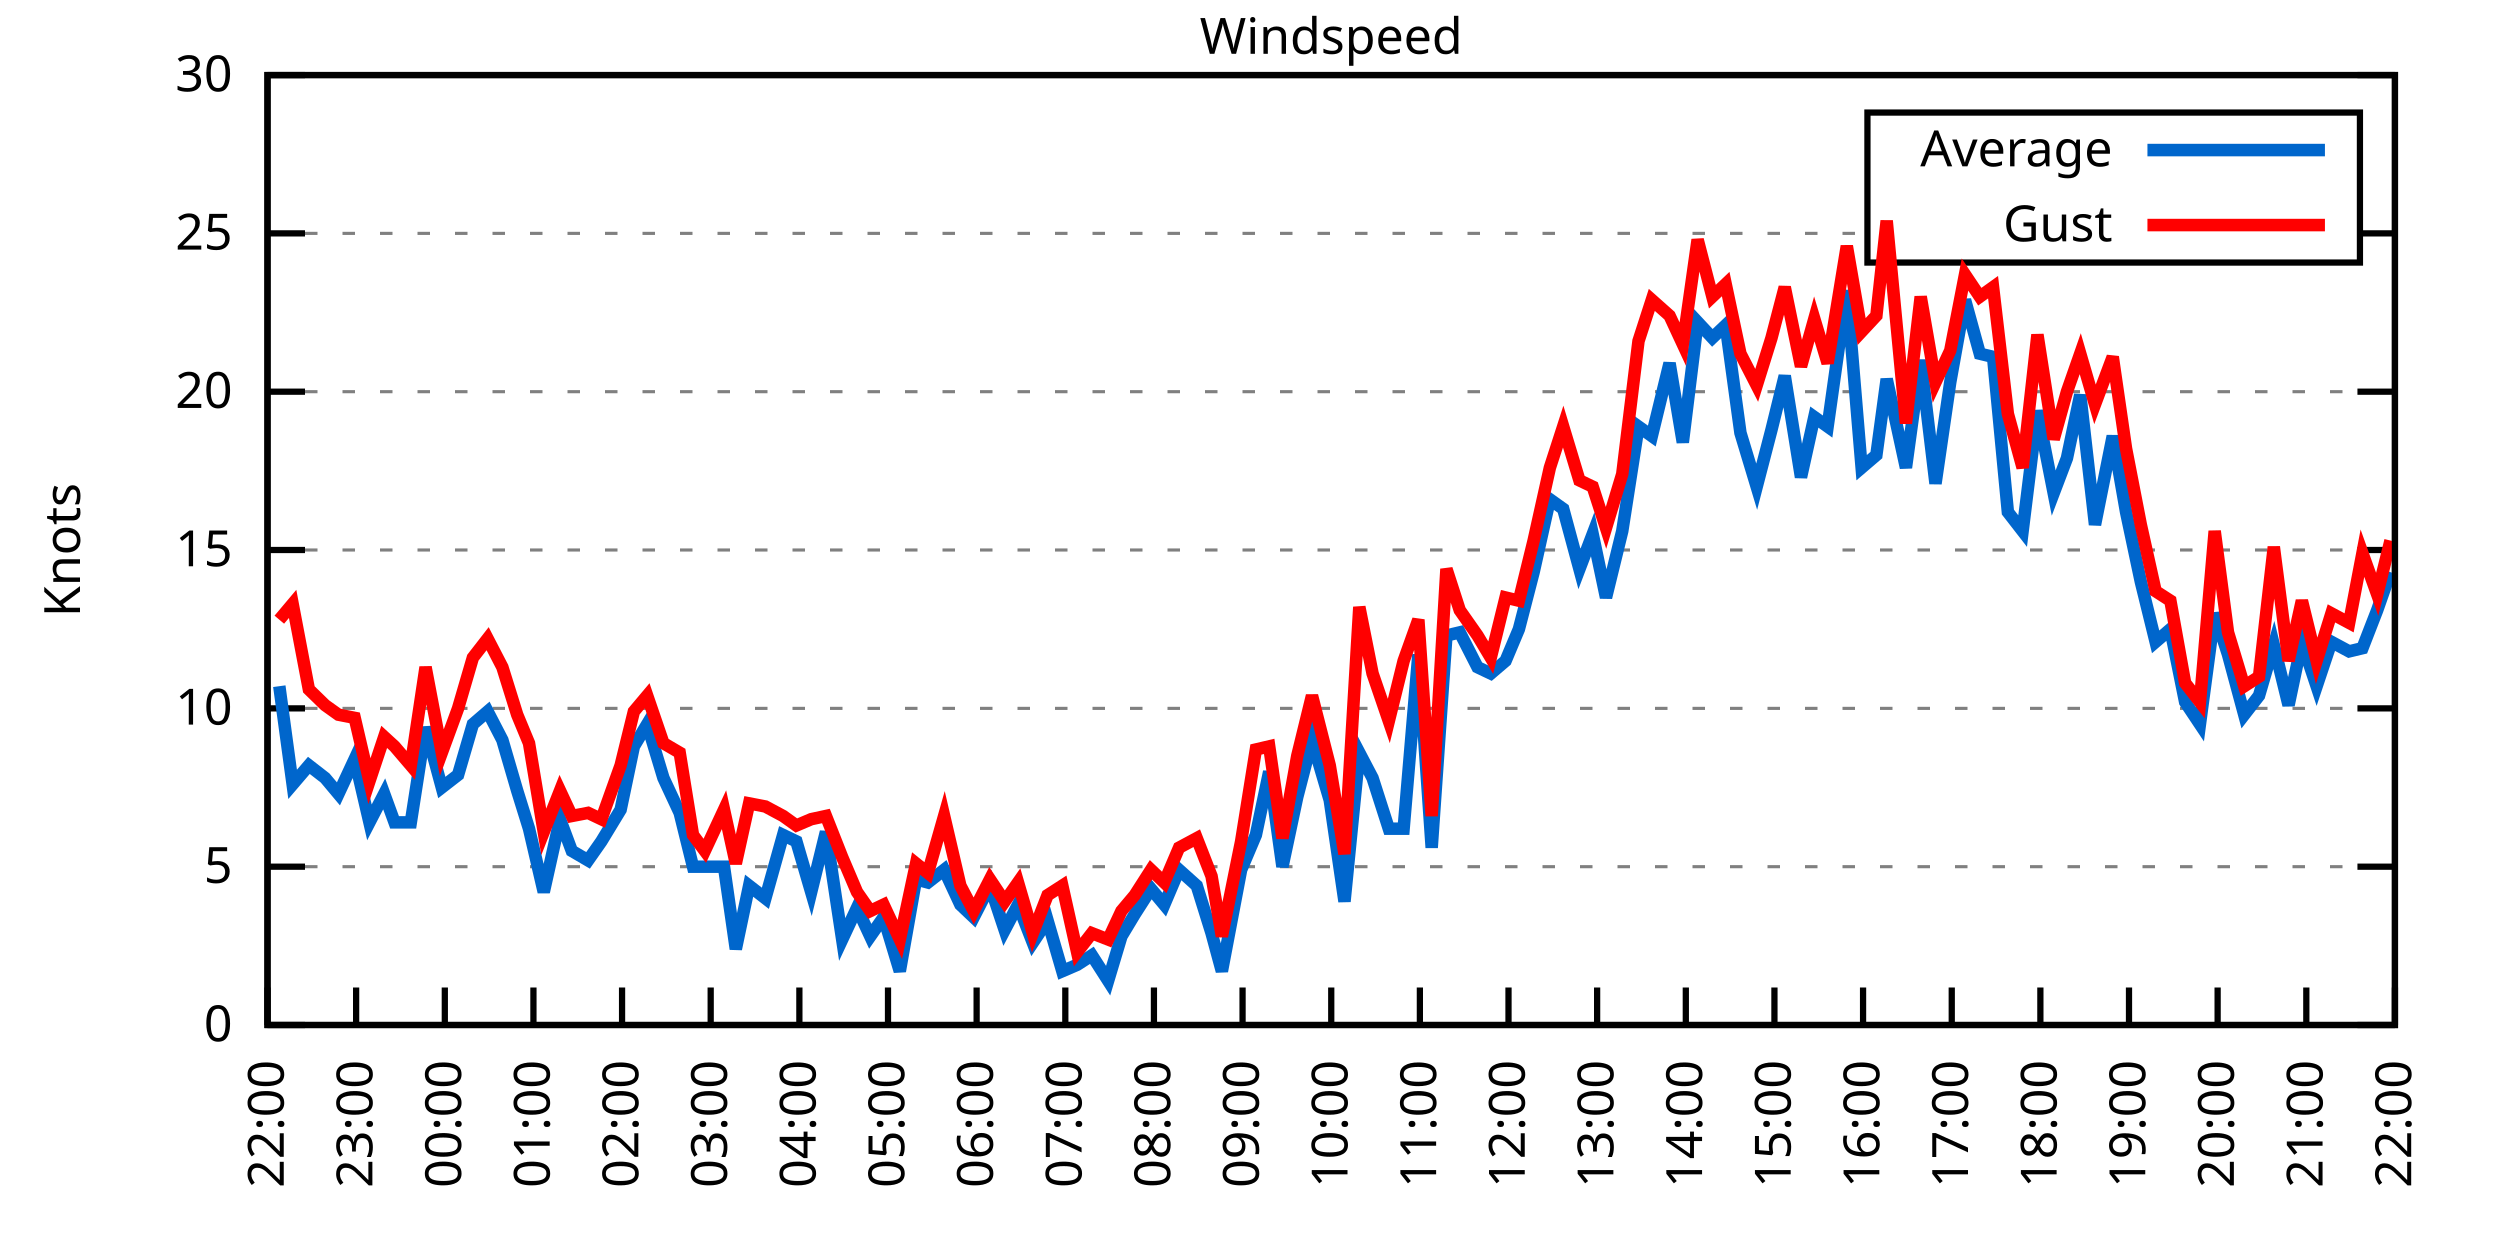
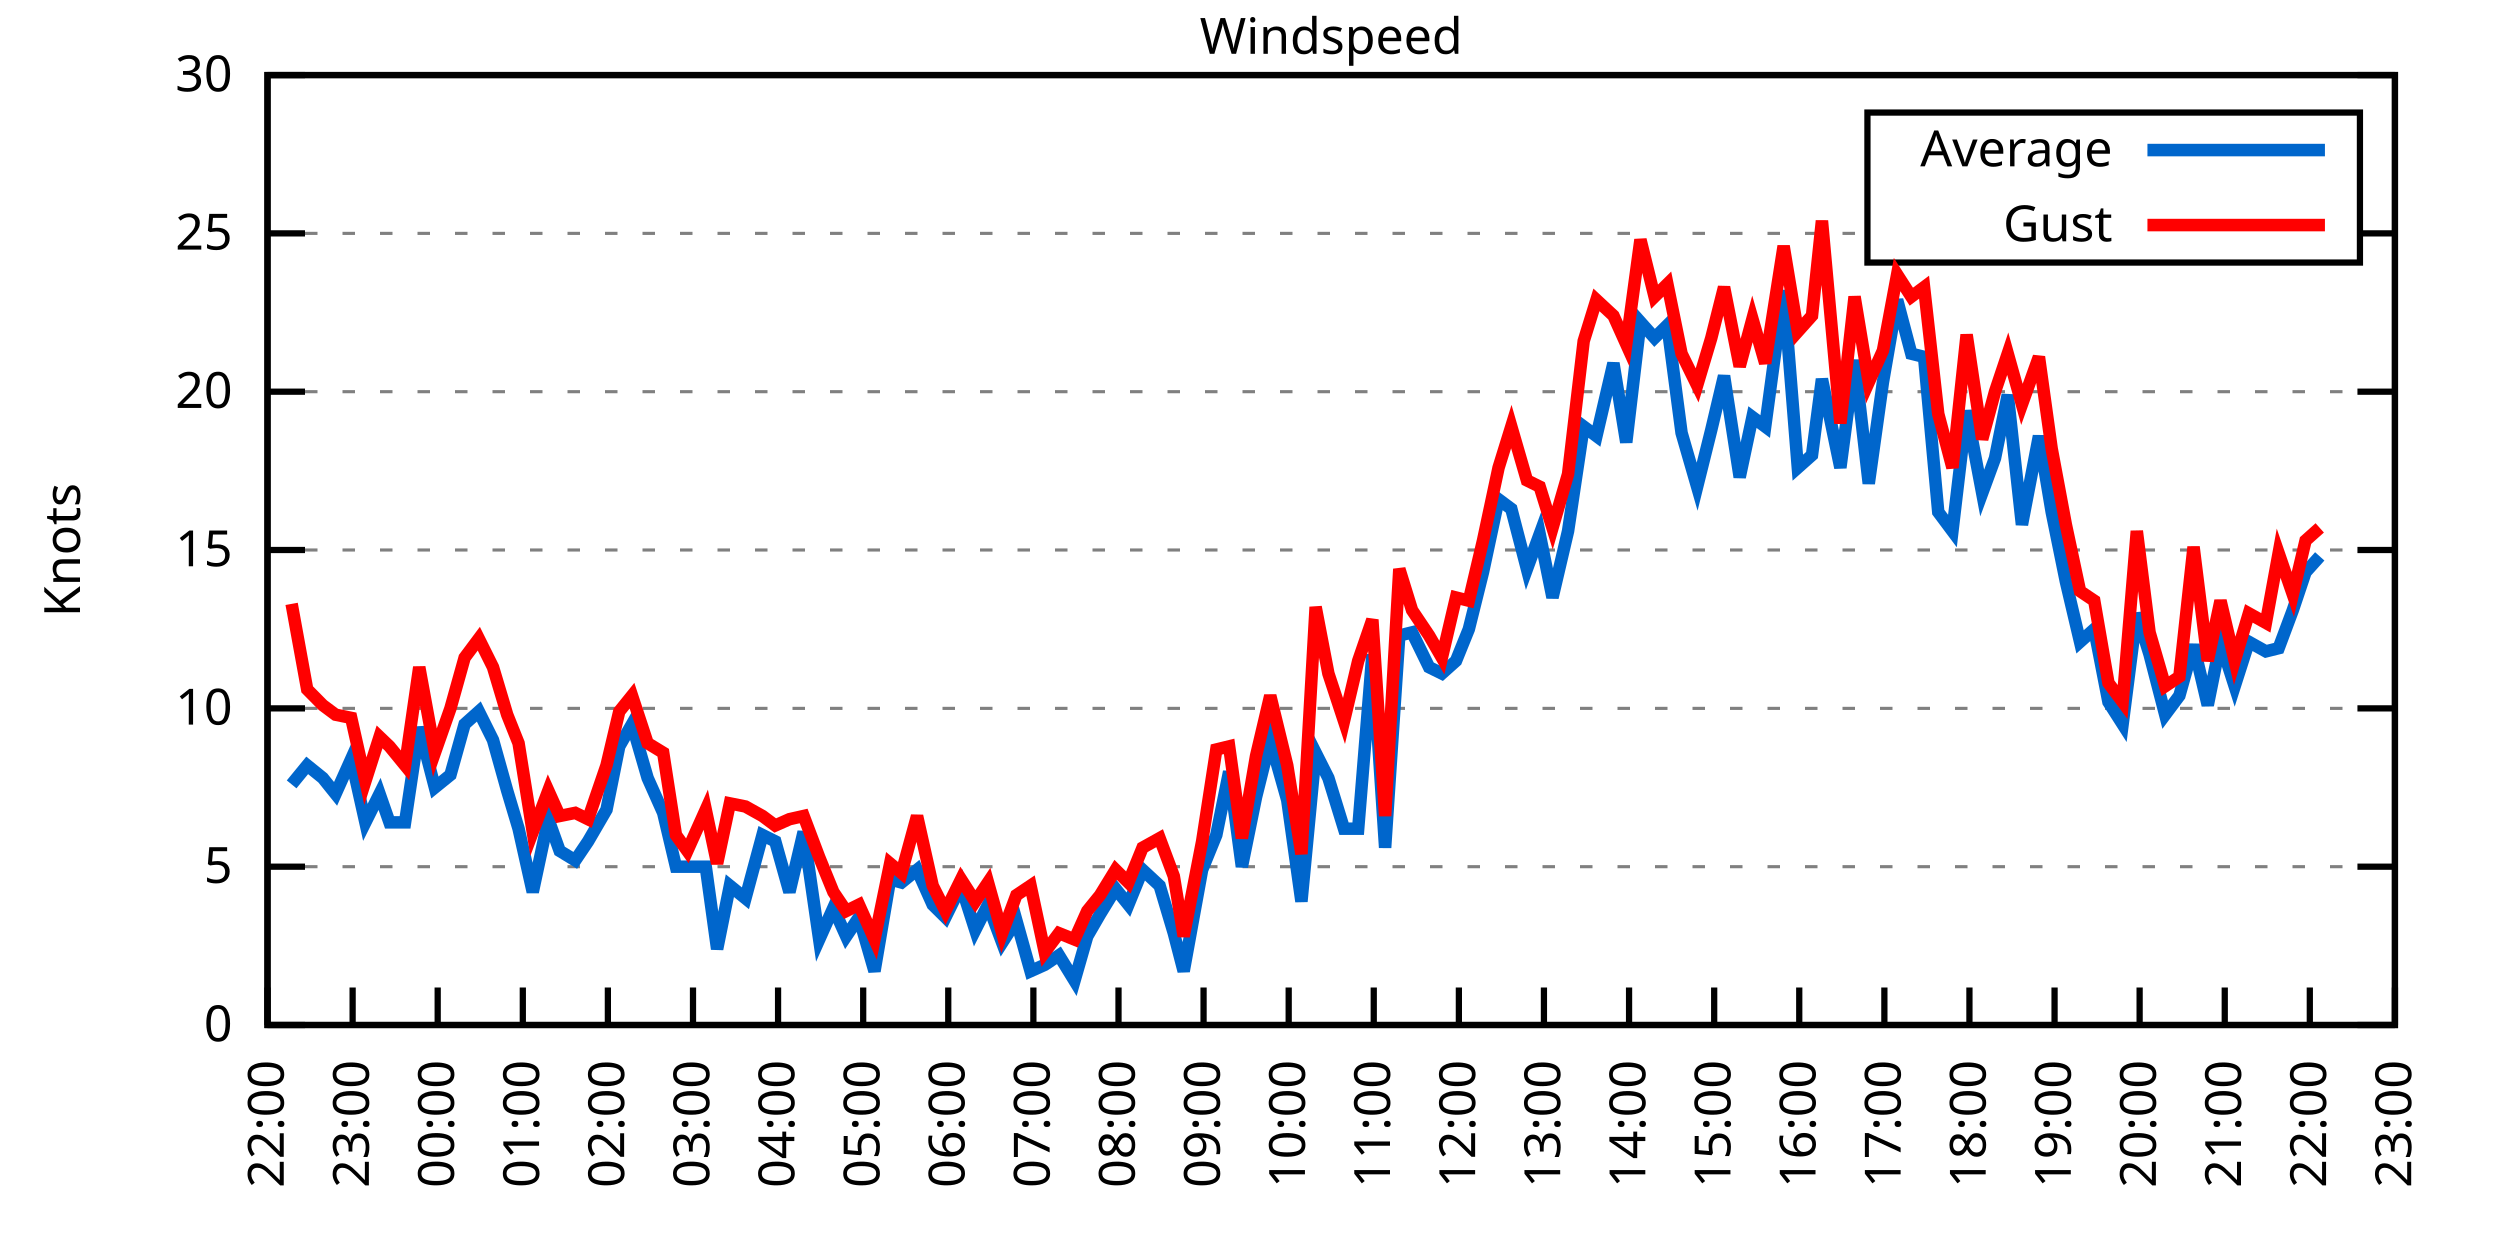
<svg xmlns="http://www.w3.org/2000/svg" xmlns:xlink="http://www.w3.org/1999/xlink" width="400" height="200" viewBox="0 0 400 200">
  <g id="gnuplot_canvas">
    <rect x="0" y="0" width="400" height="200" fill="none" />
    <defs>
      <circle id="gpDot" r="0.5" stroke-width="0.5" stroke="currentColor" />
      <path id="gpPt0" stroke-width="0.333" stroke="currentColor" d="M-1,0 h2 M0,-1 v2" />
      <path id="gpPt1" stroke-width="0.333" stroke="currentColor" d="M-1,-1 L1,1 M1,-1 L-1,1" />
      <path id="gpPt2" stroke-width="0.333" stroke="currentColor" d="M-1,0 L1,0 M0,-1 L0,1 M-1,-1 L1,1 M-1,1 L1,-1" />
      <rect id="gpPt3" stroke-width="0.333" stroke="currentColor" x="-1" y="-1" width="2" height="2" />
      <rect id="gpPt4" stroke-width="0.333" stroke="currentColor" fill="currentColor" x="-1" y="-1" width="2" height="2" />
      <circle id="gpPt5" stroke-width="0.333" stroke="currentColor" cx="0" cy="0" r="1" />
      <use xlink:href="#gpPt5" id="gpPt6" fill="currentColor" stroke="none" />
      <path id="gpPt7" stroke-width="0.333" stroke="currentColor" d="M0,-1.33 L-1.33,0.67 L1.33,0.67 z" />
      <use xlink:href="#gpPt7" id="gpPt8" fill="currentColor" stroke="none" />
      <use xlink:href="#gpPt7" id="gpPt9" stroke="currentColor" transform="rotate(180)" />
      <use xlink:href="#gpPt9" id="gpPt10" fill="currentColor" stroke="none" />
      <use xlink:href="#gpPt3" id="gpPt11" stroke="currentColor" transform="rotate(45)" />
      <use xlink:href="#gpPt11" id="gpPt12" fill="currentColor" stroke="none" />
      <path id="gpPt13" stroke-width="0.333" stroke="currentColor" d="M0,1.330 L1.265,0.411 L0.782,-1.067 L-0.782,-1.076 L-1.265,0.411 z" />
      <use xlink:href="#gpPt13" id="gpPt14" fill="currentColor" stroke="none" />
      <filter id="textbox" filterUnits="objectBoundingBox" x="0" y="0" height="1" width="1">
        <feFlood flood-color="white" flood-opacity="1" result="bgnd" />
        <feComposite in="SourceGraphic" in2="bgnd" operator="atop" />
      </filter>
      <filter id="greybox" filterUnits="objectBoundingBox" x="0" y="0" height="1" width="1">
        <feFlood flood-color="lightgrey" flood-opacity="1" result="grey" />
        <feComposite in="SourceGraphic" in2="grey" operator="atop" />
      </filter>
    </defs>
    <g fill="none" color="white" stroke="currentColor" stroke-width="1.00" stroke-linecap="butt" stroke-linejoin="miter">
</g>
    <g fill="none" color="black" stroke="currentColor" stroke-width="1.00" stroke-linecap="butt" stroke-linejoin="miter">
      <g stroke="none" shape-rendering="crispEdges">
        <polygon fill="rgb(255, 255, 255)" points="42.80,164.00 383.18,164.00 383.18,12.02 42.80,12.02 " />
      </g>
    </g>
    <g fill="none" color="black" stroke="currentColor" stroke-width="1.00" stroke-linecap="butt" stroke-linejoin="miter">
</g>
    <g fill="none" color="black" stroke="black" stroke-width="0.50" stroke-linecap="butt" stroke-linejoin="miter">
</g>
    <g fill="none" color="gray" stroke="currentColor" stroke-width="0.50" stroke-linecap="butt" stroke-linejoin="miter">
      <path stroke="gray" stroke-dasharray="2,4" class="gridline" d="M42.80,164.00 L383.19,164.00  " />
    </g>
    <g fill="none" color="gray" stroke="gray" stroke-width="1.00" stroke-linecap="butt" stroke-linejoin="miter">
</g>
    <g fill="none" color="black" stroke="currentColor" stroke-width="1.00" stroke-linecap="butt" stroke-linejoin="miter">
      <path stroke="black" d="M42.80,164.00 L48.80,164.00 M383.19,164.00 L377.19,164.00  " />
      <g transform="translate(37.20,166.60)" stroke="none" fill="black" font-family="Sans" font-size="8.00" text-anchor="end">
        <text>
          <tspan font-family="Sans"> 0</tspan>
        </text>
      </g>
    </g>
    <g fill="none" color="black" stroke="currentColor" stroke-width="1.00" stroke-linecap="butt" stroke-linejoin="miter">
</g>
    <g fill="none" color="black" stroke="black" stroke-width="0.50" stroke-linecap="butt" stroke-linejoin="miter">
</g>
    <g fill="none" color="gray" stroke="currentColor" stroke-width="0.50" stroke-linecap="butt" stroke-linejoin="miter">
      <path stroke="gray" stroke-dasharray="2,4" class="gridline" d="M42.80,138.67 L383.19,138.67  " />
    </g>
    <g fill="none" color="gray" stroke="gray" stroke-width="1.00" stroke-linecap="butt" stroke-linejoin="miter">
</g>
    <g fill="none" color="black" stroke="currentColor" stroke-width="1.00" stroke-linecap="butt" stroke-linejoin="miter">
      <path stroke="black" d="M42.80,138.67 L48.80,138.67 M383.19,138.67 L377.19,138.67  " />
      <g transform="translate(37.20,141.27)" stroke="none" fill="black" font-family="Sans" font-size="8.00" text-anchor="end">
        <text>
          <tspan font-family="Sans"> 5</tspan>
        </text>
      </g>
    </g>
    <g fill="none" color="black" stroke="currentColor" stroke-width="1.00" stroke-linecap="butt" stroke-linejoin="miter">
</g>
    <g fill="none" color="black" stroke="black" stroke-width="0.50" stroke-linecap="butt" stroke-linejoin="miter">
</g>
    <g fill="none" color="gray" stroke="currentColor" stroke-width="0.50" stroke-linecap="butt" stroke-linejoin="miter">
      <path stroke="gray" stroke-dasharray="2,4" class="gridline" d="M42.80,113.34 L383.19,113.34  " />
    </g>
    <g fill="none" color="gray" stroke="gray" stroke-width="1.00" stroke-linecap="butt" stroke-linejoin="miter">
</g>
    <g fill="none" color="black" stroke="currentColor" stroke-width="1.00" stroke-linecap="butt" stroke-linejoin="miter">
      <path stroke="black" d="M42.80,113.34 L48.80,113.34 M383.19,113.34 L377.19,113.34  " />
      <g transform="translate(37.20,115.94)" stroke="none" fill="black" font-family="Sans" font-size="8.00" text-anchor="end">
        <text>
          <tspan font-family="Sans"> 10</tspan>
        </text>
      </g>
    </g>
    <g fill="none" color="black" stroke="currentColor" stroke-width="1.00" stroke-linecap="butt" stroke-linejoin="miter">
</g>
    <g fill="none" color="black" stroke="black" stroke-width="0.50" stroke-linecap="butt" stroke-linejoin="miter">
</g>
    <g fill="none" color="gray" stroke="currentColor" stroke-width="0.50" stroke-linecap="butt" stroke-linejoin="miter">
      <path stroke="gray" stroke-dasharray="2,4" class="gridline" d="M42.80,88.00 L383.19,88.00  " />
    </g>
    <g fill="none" color="gray" stroke="gray" stroke-width="1.00" stroke-linecap="butt" stroke-linejoin="miter">
</g>
    <g fill="none" color="black" stroke="currentColor" stroke-width="1.00" stroke-linecap="butt" stroke-linejoin="miter">
      <path stroke="black" d="M42.80,88.00 L48.80,88.00 M383.19,88.00 L377.19,88.00  " />
      <g transform="translate(37.20,90.60)" stroke="none" fill="black" font-family="Sans" font-size="8.00" text-anchor="end">
        <text>
          <tspan font-family="Sans"> 15</tspan>
        </text>
      </g>
    </g>
    <g fill="none" color="black" stroke="currentColor" stroke-width="1.00" stroke-linecap="butt" stroke-linejoin="miter">
</g>
    <g fill="none" color="black" stroke="black" stroke-width="0.50" stroke-linecap="butt" stroke-linejoin="miter">
</g>
    <g fill="none" color="gray" stroke="currentColor" stroke-width="0.50" stroke-linecap="butt" stroke-linejoin="miter">
      <path stroke="gray" stroke-dasharray="2,4" class="gridline" d="M42.80,62.67 L383.19,62.67  " />
    </g>
    <g fill="none" color="gray" stroke="gray" stroke-width="1.00" stroke-linecap="butt" stroke-linejoin="miter">
</g>
    <g fill="none" color="black" stroke="currentColor" stroke-width="1.00" stroke-linecap="butt" stroke-linejoin="miter">
      <path stroke="black" d="M42.80,62.67 L48.80,62.67 M383.19,62.67 L377.19,62.67  " />
      <g transform="translate(37.20,65.27)" stroke="none" fill="black" font-family="Sans" font-size="8.00" text-anchor="end">
        <text>
          <tspan font-family="Sans"> 20</tspan>
        </text>
      </g>
    </g>
    <g fill="none" color="black" stroke="currentColor" stroke-width="1.00" stroke-linecap="butt" stroke-linejoin="miter">
</g>
    <g fill="none" color="black" stroke="black" stroke-width="0.50" stroke-linecap="butt" stroke-linejoin="miter">
</g>
    <g fill="none" color="gray" stroke="currentColor" stroke-width="0.50" stroke-linecap="butt" stroke-linejoin="miter">
      <path stroke="gray" stroke-dasharray="2,4" class="gridline" d="M42.80,37.34 L298.79,37.34 M377.59,37.34 L383.19,37.34  " />
    </g>
    <g fill="none" color="gray" stroke="gray" stroke-width="1.00" stroke-linecap="butt" stroke-linejoin="miter">
</g>
    <g fill="none" color="black" stroke="currentColor" stroke-width="1.00" stroke-linecap="butt" stroke-linejoin="miter">
      <path stroke="black" d="M42.80,37.34 L48.80,37.34 M383.19,37.34 L377.19,37.34  " />
      <g transform="translate(37.20,39.94)" stroke="none" fill="black" font-family="Sans" font-size="8.00" text-anchor="end">
        <text>
          <tspan font-family="Sans"> 25</tspan>
        </text>
      </g>
    </g>
    <g fill="none" color="black" stroke="currentColor" stroke-width="1.00" stroke-linecap="butt" stroke-linejoin="miter">
</g>
    <g fill="none" color="black" stroke="black" stroke-width="0.50" stroke-linecap="butt" stroke-linejoin="miter">
</g>
    <g fill="none" color="gray" stroke="currentColor" stroke-width="0.50" stroke-linecap="butt" stroke-linejoin="miter">
      <path stroke="gray" stroke-dasharray="2,4" class="gridline" d="M42.80,12.01 L383.19,12.01  " />
    </g>
    <g fill="none" color="gray" stroke="gray" stroke-width="1.00" stroke-linecap="butt" stroke-linejoin="miter">
</g>
    <g fill="none" color="black" stroke="currentColor" stroke-width="1.00" stroke-linecap="butt" stroke-linejoin="miter">
      <path stroke="black" d="M42.80,12.01 L48.80,12.01 M383.19,12.01 L377.19,12.01  " />
      <g transform="translate(37.20,14.61)" stroke="none" fill="black" font-family="Sans" font-size="8.00" text-anchor="end">
        <text>
          <tspan font-family="Sans"> 30</tspan>
        </text>
      </g>
    </g>
    <g fill="none" color="black" stroke="currentColor" stroke-width="1.00" stroke-linecap="butt" stroke-linejoin="miter">
      <path stroke="black" d="M42.80,164.00 L42.80,158.00  " />
      <g transform="translate(45.40,169.60) rotate(270.00)" stroke="none" fill="black" font-family="Sans" font-size="8.00" text-anchor="end">
        <text>
          <tspan font-family="Sans">22:00</tspan>
        </text>
      </g>
    </g>
    <g fill="none" color="black" stroke="currentColor" stroke-width="1.00" stroke-linecap="butt" stroke-linejoin="miter">
-       <path stroke="black" d="M56.98,164.00 L56.98,158.00  " />
-       <g transform="translate(59.58,169.60) rotate(270.00)" stroke="none" fill="black" font-family="Sans" font-size="8.00" text-anchor="end">
+       <path stroke="black" d="M56.42,164.00 L56.42,158.00  " />
+       <g transform="translate(59.02,169.60) rotate(270.00)" stroke="none" fill="black" font-family="Sans" font-size="8.00" text-anchor="end">
        <text>
          <tspan font-family="Sans">23:00</tspan>
        </text>
      </g>
    </g>
    <g fill="none" color="black" stroke="currentColor" stroke-width="1.00" stroke-linecap="butt" stroke-linejoin="miter">
-       <path stroke="black" d="M71.17,164.00 L71.17,158.00  " />
-       <g transform="translate(73.77,169.60) rotate(270.00)" stroke="none" fill="black" font-family="Sans" font-size="8.00" text-anchor="end">
+       <path stroke="black" d="M70.03,164.00 L70.03,158.00  " />
+       <g transform="translate(72.63,169.60) rotate(270.00)" stroke="none" fill="black" font-family="Sans" font-size="8.00" text-anchor="end">
        <text>
          <tspan font-family="Sans">00:00</tspan>
        </text>
      </g>
    </g>
    <g fill="none" color="black" stroke="currentColor" stroke-width="1.00" stroke-linecap="butt" stroke-linejoin="miter">
-       <path stroke="black" d="M85.35,164.00 L85.35,158.00  " />
-       <g transform="translate(87.95,169.60) rotate(270.00)" stroke="none" fill="black" font-family="Sans" font-size="8.00" text-anchor="end">
+       <path stroke="black" d="M83.65,164.00 L83.65,158.00  " />
+       <g transform="translate(86.25,169.60) rotate(270.00)" stroke="none" fill="black" font-family="Sans" font-size="8.00" text-anchor="end">
        <text>
          <tspan font-family="Sans">01:00</tspan>
        </text>
      </g>
    </g>
    <g fill="none" color="black" stroke="currentColor" stroke-width="1.00" stroke-linecap="butt" stroke-linejoin="miter">
-       <path stroke="black" d="M99.53,164.00 L99.53,158.00  " />
-       <g transform="translate(102.13,169.60) rotate(270.00)" stroke="none" fill="black" font-family="Sans" font-size="8.00" text-anchor="end">
+       <path stroke="black" d="M97.26,164.00 L97.26,158.00  " />
+       <g transform="translate(99.86,169.60) rotate(270.00)" stroke="none" fill="black" font-family="Sans" font-size="8.00" text-anchor="end">
        <text>
          <tspan font-family="Sans">02:00</tspan>
        </text>
      </g>
    </g>
    <g fill="none" color="black" stroke="currentColor" stroke-width="1.00" stroke-linecap="butt" stroke-linejoin="miter">
-       <path stroke="black" d="M113.71,164.00 L113.71,158.00  " />
-       <g transform="translate(116.31,169.60) rotate(270.00)" stroke="none" fill="black" font-family="Sans" font-size="8.00" text-anchor="end">
+       <path stroke="black" d="M110.88,164.00 L110.88,158.00  " />
+       <g transform="translate(113.48,169.60) rotate(270.00)" stroke="none" fill="black" font-family="Sans" font-size="8.00" text-anchor="end">
        <text>
          <tspan font-family="Sans">03:00</tspan>
        </text>
      </g>
    </g>
    <g fill="none" color="black" stroke="currentColor" stroke-width="1.00" stroke-linecap="butt" stroke-linejoin="miter">
-       <path stroke="black" d="M127.90,164.00 L127.90,158.00  " />
-       <g transform="translate(130.50,169.60) rotate(270.00)" stroke="none" fill="black" font-family="Sans" font-size="8.00" text-anchor="end">
+       <path stroke="black" d="M124.49,164.00 L124.49,158.00  " />
+       <g transform="translate(127.09,169.60) rotate(270.00)" stroke="none" fill="black" font-family="Sans" font-size="8.00" text-anchor="end">
        <text>
          <tspan font-family="Sans">04:00</tspan>
        </text>
      </g>
    </g>
    <g fill="none" color="black" stroke="currentColor" stroke-width="1.00" stroke-linecap="butt" stroke-linejoin="miter">
-       <path stroke="black" d="M142.08,164.00 L142.08,158.00  " />
-       <g transform="translate(144.68,169.60) rotate(270.00)" stroke="none" fill="black" font-family="Sans" font-size="8.00" text-anchor="end">
+       <path stroke="black" d="M138.11,164.00 L138.11,158.00  " />
+       <g transform="translate(140.71,169.60) rotate(270.00)" stroke="none" fill="black" font-family="Sans" font-size="8.00" text-anchor="end">
        <text>
          <tspan font-family="Sans">05:00</tspan>
        </text>
      </g>
    </g>
    <g fill="none" color="black" stroke="currentColor" stroke-width="1.00" stroke-linecap="butt" stroke-linejoin="miter">
-       <path stroke="black" d="M156.26,164.00 L156.26,158.00  " />
-       <g transform="translate(158.86,169.60) rotate(270.00)" stroke="none" fill="black" font-family="Sans" font-size="8.00" text-anchor="end">
+       <path stroke="black" d="M151.72,164.00 L151.72,158.00  " />
+       <g transform="translate(154.32,169.60) rotate(270.00)" stroke="none" fill="black" font-family="Sans" font-size="8.00" text-anchor="end">
        <text>
          <tspan font-family="Sans">06:00</tspan>
        </text>
      </g>
    </g>
    <g fill="none" color="black" stroke="currentColor" stroke-width="1.00" stroke-linecap="butt" stroke-linejoin="miter">
-       <path stroke="black" d="M170.45,164.00 L170.45,158.00  " />
-       <g transform="translate(173.05,169.60) rotate(270.00)" stroke="none" fill="black" font-family="Sans" font-size="8.00" text-anchor="end">
+       <path stroke="black" d="M165.34,164.00 L165.34,158.00  " />
+       <g transform="translate(167.94,169.60) rotate(270.00)" stroke="none" fill="black" font-family="Sans" font-size="8.00" text-anchor="end">
        <text>
          <tspan font-family="Sans">07:00</tspan>
        </text>
      </g>
    </g>
    <g fill="none" color="black" stroke="currentColor" stroke-width="1.00" stroke-linecap="butt" stroke-linejoin="miter">
-       <path stroke="black" d="M184.63,164.00 L184.63,158.00  " />
-       <g transform="translate(187.23,169.60) rotate(270.00)" stroke="none" fill="black" font-family="Sans" font-size="8.00" text-anchor="end">
+       <path stroke="black" d="M178.96,164.00 L178.96,158.00  " />
+       <g transform="translate(181.56,169.60) rotate(270.00)" stroke="none" fill="black" font-family="Sans" font-size="8.00" text-anchor="end">
        <text>
          <tspan font-family="Sans">08:00</tspan>
        </text>
      </g>
    </g>
    <g fill="none" color="black" stroke="currentColor" stroke-width="1.00" stroke-linecap="butt" stroke-linejoin="miter">
-       <path stroke="black" d="M198.81,164.00 L198.81,158.00  " />
-       <g transform="translate(201.41,169.60) rotate(270.00)" stroke="none" fill="black" font-family="Sans" font-size="8.00" text-anchor="end">
+       <path stroke="black" d="M192.57,164.00 L192.57,158.00  " />
+       <g transform="translate(195.17,169.60) rotate(270.00)" stroke="none" fill="black" font-family="Sans" font-size="8.00" text-anchor="end">
        <text>
          <tspan font-family="Sans">09:00</tspan>
        </text>
      </g>
    </g>
    <g fill="none" color="black" stroke="currentColor" stroke-width="1.00" stroke-linecap="butt" stroke-linejoin="miter">
-       <path stroke="black" d="M213.00,164.00 L213.00,158.00  " />
-       <g transform="translate(215.60,169.60) rotate(270.00)" stroke="none" fill="black" font-family="Sans" font-size="8.00" text-anchor="end">
+       <path stroke="black" d="M206.19,164.00 L206.19,158.00  " />
+       <g transform="translate(208.79,169.60) rotate(270.00)" stroke="none" fill="black" font-family="Sans" font-size="8.00" text-anchor="end">
        <text>
          <tspan font-family="Sans">10:00</tspan>
        </text>
      </g>
    </g>
    <g fill="none" color="black" stroke="currentColor" stroke-width="1.00" stroke-linecap="butt" stroke-linejoin="miter">
-       <path stroke="black" d="M227.18,164.00 L227.18,158.00  " />
-       <g transform="translate(229.78,169.60) rotate(270.00)" stroke="none" fill="black" font-family="Sans" font-size="8.00" text-anchor="end">
+       <path stroke="black" d="M219.80,164.00 L219.80,158.00  " />
+       <g transform="translate(222.40,169.60) rotate(270.00)" stroke="none" fill="black" font-family="Sans" font-size="8.00" text-anchor="end">
        <text>
          <tspan font-family="Sans">11:00</tspan>
        </text>
      </g>
    </g>
    <g fill="none" color="black" stroke="currentColor" stroke-width="1.00" stroke-linecap="butt" stroke-linejoin="miter">
-       <path stroke="black" d="M241.36,164.00 L241.36,158.00  " />
-       <g transform="translate(243.96,169.60) rotate(270.00)" stroke="none" fill="black" font-family="Sans" font-size="8.00" text-anchor="end">
+       <path stroke="black" d="M233.42,164.00 L233.42,158.00  " />
+       <g transform="translate(236.02,169.60) rotate(270.00)" stroke="none" fill="black" font-family="Sans" font-size="8.00" text-anchor="end">
        <text>
          <tspan font-family="Sans">12:00</tspan>
        </text>
      </g>
    </g>
    <g fill="none" color="black" stroke="currentColor" stroke-width="1.00" stroke-linecap="butt" stroke-linejoin="miter">
-       <path stroke="black" d="M255.54,164.00 L255.54,158.00  " />
-       <g transform="translate(258.14,169.60) rotate(270.00)" stroke="none" fill="black" font-family="Sans" font-size="8.00" text-anchor="end">
+       <path stroke="black" d="M247.03,164.00 L247.03,158.00  " />
+       <g transform="translate(249.63,169.60) rotate(270.00)" stroke="none" fill="black" font-family="Sans" font-size="8.00" text-anchor="end">
        <text>
          <tspan font-family="Sans">13:00</tspan>
        </text>
      </g>
    </g>
    <g fill="none" color="black" stroke="currentColor" stroke-width="1.00" stroke-linecap="butt" stroke-linejoin="miter">
-       <path stroke="black" d="M269.73,164.00 L269.73,158.00  " />
-       <g transform="translate(272.33,169.60) rotate(270.00)" stroke="none" fill="black" font-family="Sans" font-size="8.00" text-anchor="end">
+       <path stroke="black" d="M260.65,164.00 L260.65,158.00  " />
+       <g transform="translate(263.25,169.60) rotate(270.00)" stroke="none" fill="black" font-family="Sans" font-size="8.00" text-anchor="end">
        <text>
          <tspan font-family="Sans">14:00</tspan>
        </text>
      </g>
    </g>
    <g fill="none" color="black" stroke="currentColor" stroke-width="1.00" stroke-linecap="butt" stroke-linejoin="miter">
-       <path stroke="black" d="M283.91,164.00 L283.91,158.00  " />
-       <g transform="translate(286.51,169.60) rotate(270.00)" stroke="none" fill="black" font-family="Sans" font-size="8.00" text-anchor="end">
+       <path stroke="black" d="M274.27,164.00 L274.27,158.00  " />
+       <g transform="translate(276.87,169.60) rotate(270.00)" stroke="none" fill="black" font-family="Sans" font-size="8.00" text-anchor="end">
        <text>
          <tspan font-family="Sans">15:00</tspan>
        </text>
      </g>
    </g>
    <g fill="none" color="black" stroke="currentColor" stroke-width="1.00" stroke-linecap="butt" stroke-linejoin="miter">
-       <path stroke="black" d="M298.09,164.00 L298.09,158.00  " />
-       <g transform="translate(300.69,169.60) rotate(270.00)" stroke="none" fill="black" font-family="Sans" font-size="8.00" text-anchor="end">
+       <path stroke="black" d="M287.88,164.00 L287.88,158.00  " />
+       <g transform="translate(290.48,169.60) rotate(270.00)" stroke="none" fill="black" font-family="Sans" font-size="8.00" text-anchor="end">
        <text>
          <tspan font-family="Sans">16:00</tspan>
        </text>
      </g>
    </g>
    <g fill="none" color="black" stroke="currentColor" stroke-width="1.00" stroke-linecap="butt" stroke-linejoin="miter">
-       <path stroke="black" d="M312.28,164.00 L312.28,158.00  " />
-       <g transform="translate(314.88,169.60) rotate(270.00)" stroke="none" fill="black" font-family="Sans" font-size="8.00" text-anchor="end">
+       <path stroke="black" d="M301.50,164.00 L301.50,158.00  " />
+       <g transform="translate(304.10,169.60) rotate(270.00)" stroke="none" fill="black" font-family="Sans" font-size="8.00" text-anchor="end">
        <text>
          <tspan font-family="Sans">17:00</tspan>
        </text>
      </g>
    </g>
    <g fill="none" color="black" stroke="currentColor" stroke-width="1.00" stroke-linecap="butt" stroke-linejoin="miter">
-       <path stroke="black" d="M326.46,164.00 L326.46,158.00  " />
-       <g transform="translate(329.06,169.60) rotate(270.00)" stroke="none" fill="black" font-family="Sans" font-size="8.00" text-anchor="end">
+       <path stroke="black" d="M315.11,164.00 L315.11,158.00  " />
+       <g transform="translate(317.71,169.60) rotate(270.00)" stroke="none" fill="black" font-family="Sans" font-size="8.00" text-anchor="end">
        <text>
          <tspan font-family="Sans">18:00</tspan>
        </text>
      </g>
    </g>
    <g fill="none" color="black" stroke="currentColor" stroke-width="1.00" stroke-linecap="butt" stroke-linejoin="miter">
-       <path stroke="black" d="M340.64,164.00 L340.64,158.00  " />
-       <g transform="translate(343.24,169.60) rotate(270.00)" stroke="none" fill="black" font-family="Sans" font-size="8.00" text-anchor="end">
+       <path stroke="black" d="M328.73,164.00 L328.73,158.00  " />
+       <g transform="translate(331.33,169.60) rotate(270.00)" stroke="none" fill="black" font-family="Sans" font-size="8.00" text-anchor="end">
        <text>
          <tspan font-family="Sans">19:00</tspan>
        </text>
      </g>
    </g>
    <g fill="none" color="black" stroke="currentColor" stroke-width="1.00" stroke-linecap="butt" stroke-linejoin="miter">
-       <path stroke="black" d="M354.82,164.00 L354.82,158.00  " />
-       <g transform="translate(357.42,169.60) rotate(270.00)" stroke="none" fill="black" font-family="Sans" font-size="8.00" text-anchor="end">
+       <path stroke="black" d="M342.34,164.00 L342.34,158.00  " />
+       <g transform="translate(344.94,169.60) rotate(270.00)" stroke="none" fill="black" font-family="Sans" font-size="8.00" text-anchor="end">
        <text>
          <tspan font-family="Sans">20:00</tspan>
        </text>
      </g>
    </g>
    <g fill="none" color="black" stroke="currentColor" stroke-width="1.00" stroke-linecap="butt" stroke-linejoin="miter">
-       <path stroke="black" d="M369.01,164.00 L369.01,158.00  " />
-       <g transform="translate(371.61,169.60) rotate(270.00)" stroke="none" fill="black" font-family="Sans" font-size="8.00" text-anchor="end">
+       <path stroke="black" d="M355.96,164.00 L355.96,158.00  " />
+       <g transform="translate(358.56,169.60) rotate(270.00)" stroke="none" fill="black" font-family="Sans" font-size="8.00" text-anchor="end">
        <text>
          <tspan font-family="Sans">21:00</tspan>
+         </text>
+       </g>
+     </g>
+     <g fill="none" color="black" stroke="currentColor" stroke-width="1.00" stroke-linecap="butt" stroke-linejoin="miter">
+       <path stroke="black" d="M369.57,164.00 L369.57,158.00  " />
+       <g transform="translate(372.17,169.60) rotate(270.00)" stroke="none" fill="black" font-family="Sans" font-size="8.00" text-anchor="end">
+         <text>
+           <tspan font-family="Sans">22:00</tspan>
        </text>
      </g>
    </g>
    <g fill="none" color="black" stroke="currentColor" stroke-width="1.00" stroke-linecap="butt" stroke-linejoin="miter">
      <path stroke="black" d="M383.19,164.00 L383.19,158.00  " />
      <g transform="translate(385.79,169.60) rotate(270.00)" stroke="none" fill="black" font-family="Sans" font-size="8.00" text-anchor="end">
        <text>
-           <tspan font-family="Sans">22:00</tspan>
+           <tspan font-family="Sans">23:00</tspan>
        </text>
      </g>
    </g>
    <g fill="none" color="black" stroke="currentColor" stroke-width="1.00" stroke-linecap="butt" stroke-linejoin="miter">
</g>
    <g fill="none" color="black" stroke="currentColor" stroke-width="1.00" stroke-linecap="butt" stroke-linejoin="miter">
      <path stroke="black" d="M42.80,12.01 L42.80,164.00 L383.19,164.00 L383.19,12.01 L42.80,12.01 Z  " />
    </g>
    <g fill="none" color="black" stroke="currentColor" stroke-width="1.00" stroke-linecap="butt" stroke-linejoin="miter">
</g>
    <g fill="none" color="black" stroke="currentColor" stroke-width="1.00" stroke-linecap="butt" stroke-linejoin="miter">
      <path stroke="black" d="M298.79,42.01 L298.79,18.01 L377.59,18.01 L377.59,42.01 L298.79,42.01 Z  " />
    </g>
    <g id="Windspeed_plot_1">
      <g fill="none" color="white" stroke="black" stroke-width="2.00" stroke-linecap="butt" stroke-linejoin="miter">
</g>
      <g fill="none" color="black" stroke="currentColor" stroke-width="2.00" stroke-linecap="butt" stroke-linejoin="miter">
        <g transform="translate(337.99,26.61)" stroke="none" fill="black" font-family="Sans" font-size="8.00" text-anchor="end">
          <text>
            <tspan font-family="Sans">Average</tspan>
          </text>
        </g>
      </g>
      <g fill="none" color="black" stroke="currentColor" stroke-width="2.00" stroke-linecap="butt" stroke-linejoin="miter">
-         <path stroke="rgb(  0, 102, 204)" d="M343.59,24.01 L371.99,24.01 M44.69,109.79 L46.82,125.50 L49.42,122.46 L52.02,124.48 L54.15,127.02 L56.75,121.44   L59.11,131.58 L61.47,127.02 L63.13,131.58 L65.73,131.58 L68.09,116.38 L70.69,126.00 L73.29,123.98 L75.66,115.87   L78.02,113.84 L80.38,118.40 L82.75,126.51 L84.64,132.59 L87.00,142.72 L89.60,131.07 L91.49,136.14 L94.09,137.66   L96.22,134.62 L99.30,129.55 L101.42,119.42 L103.55,115.87 L106.15,124.48 L108.75,130.06 L110.88,138.67 L112.77,138.67   L115.84,138.67 L117.73,151.84 L119.86,141.71 L122.46,143.73 L125.30,133.60 L127.42,134.62 L129.79,142.72 L132.15,133.10   L134.75,150.32 L137.12,145.25 L139.24,149.81 L141.37,146.77 L143.97,155.39 L146.57,140.69 L148.46,141.20 L151.06,139.17   L153.66,144.75 L155.79,146.77 L158.39,141.71 L160.75,148.80 L162.88,144.75 L165.25,150.83 L167.61,147.28 L169.97,155.39   L172.34,154.37 L174.70,152.85 L177.30,156.91 L179.43,149.81 L181.56,146.27 L184.16,142.21 L186.28,144.75 L188.65,139.17   L191.48,141.71 L193.85,149.31 L195.50,155.39 L198.58,139.17 L200.94,133.60 L203.07,123.47 L205.19,138.67 L207.56,127.52   L209.92,118.40 L212.76,128.03 L215.12,144.24 L217.49,120.43 L219.61,124.48 L222.21,132.59 L224.58,132.59 L226.94,104.72   L229.07,135.63 L231.43,101.68 L233.56,101.18 L236.40,106.75 L238.52,107.76 L240.89,105.74 L243.02,100.67 L245.38,91.55   L247.98,79.90 L250.11,81.42 L252.71,91.04 L254.83,85.47 L256.96,95.60 L259.56,84.97 L262.16,68.25 L264.29,69.77   L267.13,58.11 L269.25,70.78 L271.62,51.53 L273.98,54.06 L276.11,52.03 L278.47,69.26 L281.07,77.87 L283.44,68.75   L285.56,60.14 L288.16,76.35 L290.29,66.73 L292.42,68.25 L295.49,46.46 L297.86,74.83 L300.22,72.81 L301.87,60.65   L304.95,74.83 L307.31,57.61 L309.68,77.37 L312.04,61.15 L314.40,47.98 L316.77,56.59 L318.89,57.10 L321.26,81.93   L323.62,84.97 L325.99,65.71 L328.59,78.89 L330.71,73.31 L332.84,63.18 L335.20,83.95 L338.04,69.77 L340.17,81.93   L342.53,93.07 L344.90,102.70 L347.26,100.67 L349.62,112.32 L351.99,115.87 L354.35,98.14 L356.48,104.72 L359.08,114.35   L361.44,111.31 L363.81,103.20 L366.17,112.83 L368.30,102.70 L370.66,109.79 L373.03,102.70 L375.86,104.22 L377.99,103.71   L380.35,97.63 L382.48,91.55  " />
+         <path stroke="rgb(  0, 102, 204)" d="M343.59,24.01 L371.99,24.01 M46.66,125.50 L49.15,122.46 L51.65,124.48 L53.69,127.02 L56.19,121.44 L58.46,131.58   L60.73,127.02 L62.32,131.58 L64.81,131.58 L67.08,116.38 L69.58,126.00 L72.07,123.98 L74.34,115.87 L76.61,113.84   L78.88,118.40 L81.15,126.51 L82.97,132.59 L85.24,142.72 L87.73,131.07 L89.55,136.14 L92.04,137.66 L94.09,134.62   L97.04,129.55 L99.08,119.42 L101.12,115.87 L103.62,124.48 L106.11,130.06 L108.15,138.67 L109.97,138.67 L112.92,138.67   L114.74,151.84 L116.78,141.71 L119.27,143.73 L122.00,133.60 L124.04,134.62 L126.31,142.72 L128.58,133.10 L131.07,150.32   L133.34,145.25 L135.39,149.81 L137.43,146.77 L139.92,155.39 L142.42,140.69 L144.24,141.20 L146.73,139.17 L149.23,144.75   L151.27,146.77 L153.77,141.71 L156.04,148.80 L158.08,144.75 L160.35,150.83 L162.62,147.28 L164.89,155.39 L167.16,154.37   L169.43,152.85 L171.92,156.91 L173.96,149.81 L176.01,146.27 L178.50,142.21 L180.54,144.75 L182.81,139.17 L185.54,141.71   L187.81,149.31 L189.39,155.39 L192.34,139.17 L194.61,133.60 L196.66,123.47 L198.70,138.67 L200.97,127.52 L203.24,118.40   L205.96,128.03 L208.23,144.24 L210.50,120.43 L212.54,124.48 L215.04,132.59 L217.31,132.59 L219.58,104.72 L221.62,135.63   L223.89,101.68 L225.93,101.18 L228.65,106.75 L230.70,107.76 L232.96,105.74 L235.01,100.67 L237.28,91.55 L239.77,79.90   L241.81,81.42 L244.31,91.04 L246.35,85.47 L248.40,95.60 L250.89,84.97 L253.39,68.25 L255.43,69.77 L258.15,58.11   L260.20,70.78 L262.47,51.53 L264.73,54.06 L266.78,52.03 L269.05,69.26 L271.54,77.87 L273.81,68.75 L275.85,60.14   L278.35,76.35 L280.39,66.73 L282.43,68.25 L285.38,46.46 L287.65,74.83 L289.92,72.81 L291.51,60.65 L294.46,74.83   L296.73,57.61 L299.00,77.37 L301.27,61.15 L303.54,47.98 L305.81,56.59 L307.85,57.10 L310.12,81.93 L312.39,84.97   L314.66,65.71 L317.15,78.89 L319.20,73.31 L321.24,63.18 L323.51,83.95 L326.23,69.77 L328.27,81.93 L330.54,93.07   L332.81,102.70 L335.08,100.67 L337.35,112.32 L339.62,115.87 L341.89,98.14 L343.93,104.72 L346.43,114.35 L348.70,111.31   L350.97,103.20 L353.24,112.83 L355.28,102.70 L357.55,109.79 L359.82,102.70 L362.54,104.22 L364.58,103.71 L366.85,97.63   L368.89,91.55 L371.16,89.02  " />
      </g>
    </g>
    <g id="Windspeed_plot_2">
      <g fill="none" color="black" stroke="currentColor" stroke-width="2.00" stroke-linecap="butt" stroke-linejoin="miter">
        <g transform="translate(337.99,38.61)" stroke="none" fill="black" font-family="Sans" font-size="8.00" text-anchor="end">
          <text>
            <tspan font-family="Sans">Gust</tspan>
          </text>
        </g>
      </g>
      <g fill="none" color="black" stroke="currentColor" stroke-width="2.00" stroke-linecap="butt" stroke-linejoin="miter">
-         <path stroke="rgb(255,   0,   0)" d="M343.59,36.01 L371.99,36.01 M44.69,99.15 L46.82,96.62 L49.42,110.30 L52.02,112.83 L54.15,114.35 L56.75,114.86   L59.11,124.99 L61.47,117.90 L63.13,119.42 L65.73,122.46 L68.09,106.75 L70.69,120.43 L73.29,113.34 L75.66,105.23   L78.02,102.19 L80.38,106.75 L82.75,114.35 L84.64,118.91 L87.00,133.10 L89.60,126.51 L91.49,130.56 L94.09,130.06   L96.22,131.07 L99.30,122.46 L101.42,113.84 L103.55,111.31 L106.15,118.91 L108.75,120.43 L110.88,133.60 L112.77,136.14   L115.84,129.55 L117.73,138.16 L119.86,128.54 L122.46,129.04 L125.30,130.56 L127.42,132.08 L129.79,131.07 L132.15,130.56   L134.75,137.15 L137.12,142.72 L139.24,145.76 L141.37,144.75 L143.97,150.32 L146.57,138.16 L148.46,139.68 L151.06,130.56   L153.66,141.71 L155.79,145.76 L158.39,140.69 L160.75,144.24 L162.88,141.20 L165.25,149.31 L167.61,143.23 L169.97,141.71   L172.34,152.35 L174.70,149.31 L177.30,150.32 L179.43,145.76 L181.56,143.23 L184.16,139.17 L186.28,141.20 L188.65,135.63   L191.48,134.11 L193.85,140.19 L195.50,149.81 L198.58,134.62 L200.94,119.92 L203.07,119.42 L205.19,134.11 L207.56,120.94   L209.92,111.31 L212.76,122.46 L215.12,136.64 L217.49,97.12 L219.61,107.76 L222.21,115.36 L224.58,105.74 L226.94,99.15   L229.07,130.56 L231.43,91.04 L233.56,97.63 L236.40,101.68 L238.52,105.23 L240.89,95.60 L243.02,96.11 L245.38,86.49   L247.98,74.83 L250.11,68.25 L252.71,76.86 L254.83,77.87 L256.96,84.46 L259.56,75.85 L262.16,54.57 L264.29,47.98   L267.13,50.51 L269.25,55.07 L271.62,38.35 L273.98,47.47 L276.11,45.45 L278.47,56.59 L281.07,61.66 L283.44,54.06   L285.56,45.95 L288.16,58.62 L290.29,51.02 L292.42,58.11 L295.49,39.37 L297.86,53.05 L300.22,50.51 L301.87,35.32   L304.95,67.74 L307.31,47.47 L309.68,61.15 L312.04,56.09 L314.40,43.93 L316.77,47.47 L318.89,45.95 L321.26,66.22   L323.62,74.83 L325.99,53.55 L328.59,70.27 L330.71,62.67 L332.84,56.59 L335.20,64.70 L338.04,57.10 L340.17,71.79   L342.53,83.95 L344.90,94.59 L347.26,96.11 L349.62,109.28 L351.99,112.32 L354.35,84.97 L356.48,101.18 L359.08,109.79   L361.44,108.27 L363.81,87.50 L366.17,105.74 L368.30,96.11 L370.66,105.74 L373.03,98.14 L375.86,99.66 L377.99,88.51   L380.35,95.10 L382.48,86.49  " />
+         <path stroke="rgb(255,   0,   0)" d="M343.59,36.01 L371.99,36.01 M46.66,96.62 L49.15,110.30 L51.65,112.83 L53.69,114.35 L56.19,114.86 L58.46,124.99   L60.73,117.90 L62.32,119.42 L64.81,122.46 L67.08,106.75 L69.58,120.43 L72.07,113.34 L74.34,105.23 L76.61,102.19   L78.88,106.75 L81.15,114.35 L82.97,118.91 L85.24,133.10 L87.73,126.51 L89.55,130.56 L92.04,130.06 L94.09,131.07   L97.04,122.46 L99.08,113.84 L101.12,111.31 L103.62,118.91 L106.11,120.43 L108.15,133.60 L109.97,136.14 L112.92,129.55   L114.74,138.16 L116.78,128.54 L119.27,129.04 L122.00,130.56 L124.04,132.08 L126.31,131.07 L128.58,130.56 L131.07,137.15   L133.34,142.72 L135.39,145.76 L137.43,144.75 L139.92,150.32 L142.42,138.16 L144.24,139.68 L146.73,130.56 L149.23,141.71   L151.27,145.76 L153.77,140.69 L156.04,144.24 L158.08,141.20 L160.35,149.31 L162.62,143.23 L164.89,141.71 L167.16,152.35   L169.43,149.31 L171.92,150.32 L173.96,145.76 L176.01,143.23 L178.50,139.17 L180.54,141.20 L182.81,135.63 L185.54,134.11   L187.81,140.19 L189.39,149.81 L192.34,134.62 L194.61,119.92 L196.66,119.42 L198.70,134.11 L200.97,120.94 L203.24,111.31   L205.96,122.46 L208.23,136.64 L210.50,97.12 L212.54,107.76 L215.04,115.36 L217.31,105.74 L219.58,99.15 L221.62,130.56   L223.89,91.04 L225.93,97.63 L228.65,101.68 L230.70,105.23 L232.96,95.60 L235.01,96.11 L237.28,86.49 L239.77,74.83   L241.81,68.25 L244.31,76.86 L246.35,77.87 L248.40,84.46 L250.89,75.85 L253.39,54.57 L255.43,47.98 L258.15,50.51   L260.20,55.07 L262.47,38.35 L264.73,47.47 L266.78,45.45 L269.05,56.59 L271.54,61.66 L273.81,54.06 L275.85,45.95   L278.35,58.62 L280.39,51.02 L282.43,58.11 L285.38,39.37 L287.65,53.05 L289.92,50.51 L291.51,35.32 L294.46,67.74   L296.73,47.47 L299.00,61.15 L301.27,56.09 L303.54,43.93 L305.81,47.47 L307.85,45.95 L310.12,66.22 L312.39,74.83   L314.66,53.55 L317.15,70.27 L319.20,62.67 L321.24,56.59 L323.51,64.70 L326.23,57.10 L328.27,71.79 L330.54,83.95   L332.81,94.59 L335.08,96.11 L337.35,109.28 L339.62,112.32 L341.89,84.97 L343.93,101.18 L346.43,109.79 L348.70,108.27   L350.97,87.50 L353.24,105.74 L355.28,96.11 L357.55,105.74 L359.82,98.14 L362.54,99.66 L364.58,88.51 L366.85,95.10   L368.89,86.49 L371.16,84.46  " />
      </g>
    </g>
    <g fill="none" color="black" stroke="currentColor" stroke-width="2.00" stroke-linecap="butt" stroke-linejoin="miter">
</g>
    <g fill="none" color="black" stroke="black" stroke-width="1.00" stroke-linecap="butt" stroke-linejoin="miter">
</g>
    <g fill="none" color="black" stroke="currentColor" stroke-width="1.00" stroke-linecap="butt" stroke-linejoin="miter">
      <path stroke="black" d="M42.80,12.01 L42.80,164.00 L383.19,164.00 L383.19,12.01 L42.80,12.01 Z  " />
      <g transform="translate(12.80,88.01) rotate(270.00)" stroke="none" fill="black" font-family="Sans" font-size="8.00" text-anchor="middle">
        <text>
          <tspan font-family="Sans">Knots</tspan>
        </text>
      </g>
    </g>
    <g fill="none" color="black" stroke="currentColor" stroke-width="1.00" stroke-linecap="butt" stroke-linejoin="miter">
</g>
    <g fill="none" color="black" stroke="currentColor" stroke-width="1.00" stroke-linecap="butt" stroke-linejoin="miter">
      <g transform="translate(212.99,8.61)" stroke="none" fill="black" font-family="Sans" font-size="8.00" text-anchor="middle">
        <text>
          <tspan font-family="Sans">Windspeed</tspan>
        </text>
      </g>
    </g>
    <g fill="none" color="black" stroke="currentColor" stroke-width="1.00" stroke-linecap="butt" stroke-linejoin="miter">
</g>
  </g>
</svg>
